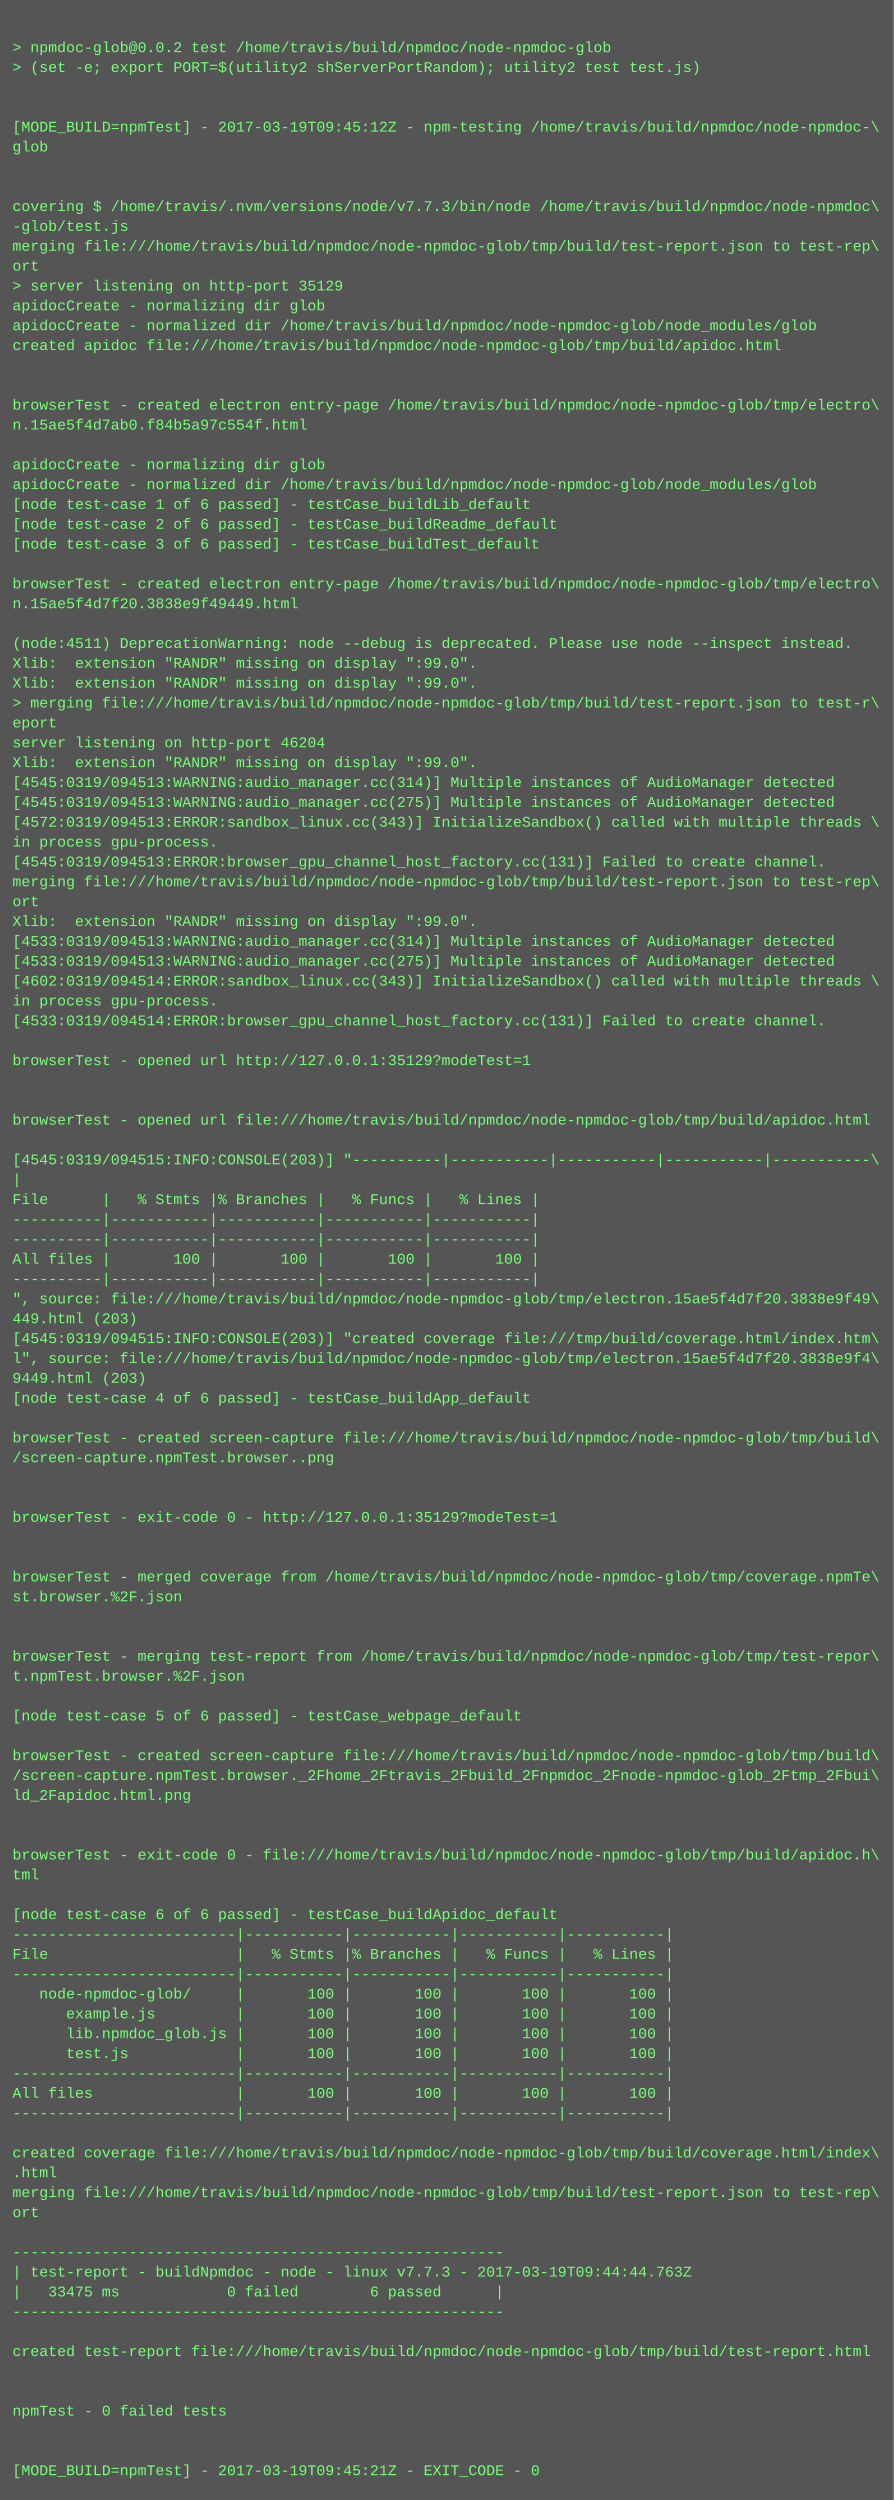
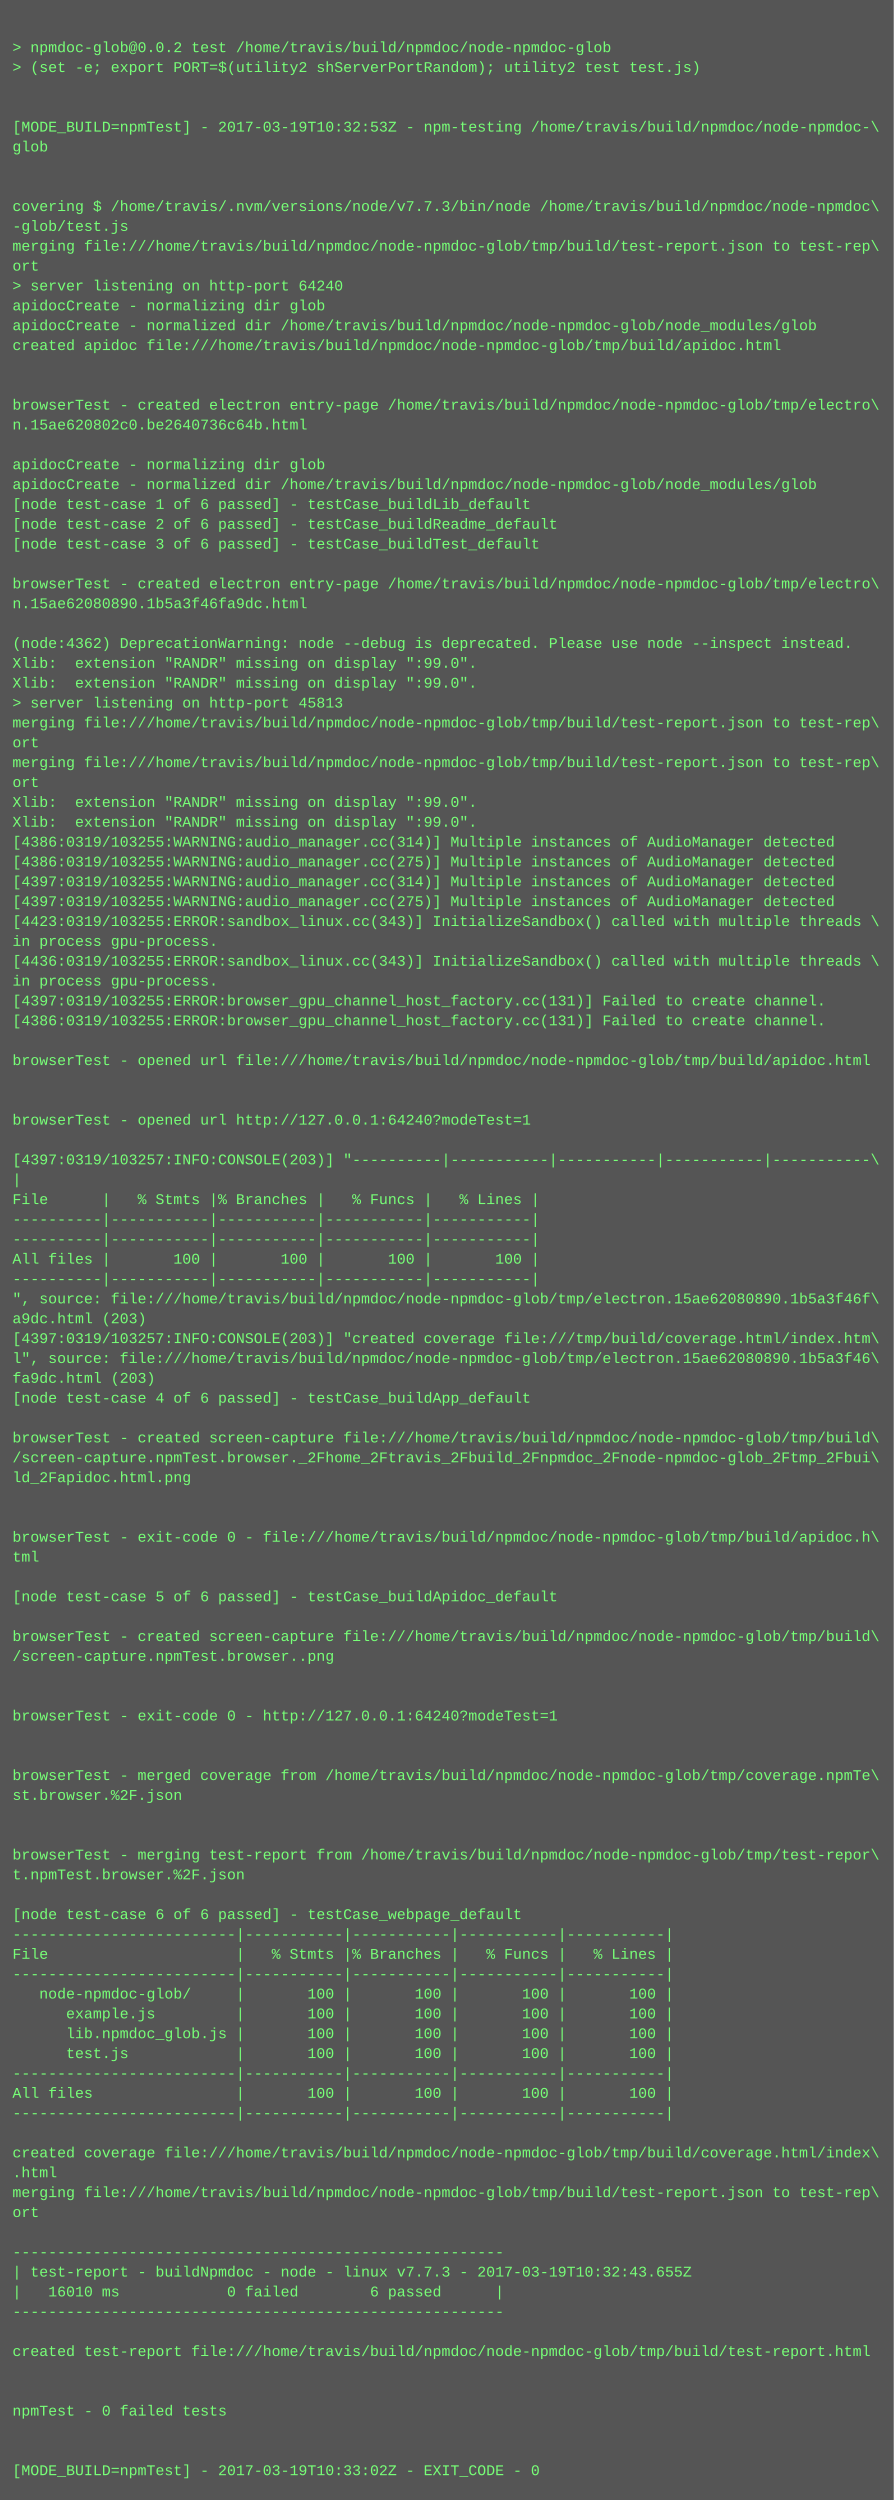
<svg xmlns="http://www.w3.org/2000/svg" height="2014" width="720">
  <rect height="2014" fill="#555" width="720" />
  <text fill="#7f7" font-family="Courier New" font-size="12" xml:space="preserve">
    <tspan x="10" y="26" />
    <tspan x="10" y="42">&gt; npmdoc-glob@0.0.2 test /home/travis/build/npmdoc/node-npmdoc-glob</tspan>
    <tspan x="10" y="58">&gt; (set -e; export PORT=$(utility2 shServerPortRandom); utility2 test test.js)</tspan>
    <tspan x="10" y="74" />
    <tspan x="10" y="90" />
-     <tspan x="10" y="106">[MODE_BUILD=npmTest] - 2017-03-19T09:45:12Z - npm-testing /home/travis/build/npmdoc/node-npmdoc-\</tspan>
+     <tspan x="10" y="106">[MODE_BUILD=npmTest] - 2017-03-19T10:32:53Z - npm-testing /home/travis/build/npmdoc/node-npmdoc-\</tspan>
    <tspan x="10" y="122">glob</tspan>
    <tspan x="10" y="138" />
    <tspan x="10" y="154" />
    <tspan x="10" y="170">covering $ /home/travis/.nvm/versions/node/v7.7.3/bin/node /home/travis/build/npmdoc/node-npmdoc\</tspan>
    <tspan x="10" y="186">-glob/test.js</tspan>
    <tspan x="10" y="202">merging file:///home/travis/build/npmdoc/node-npmdoc-glob/tmp/build/test-report.json to test-rep\</tspan>
    <tspan x="10" y="218">ort</tspan>
-     <tspan x="10" y="234">&gt; server listening on http-port 35129</tspan>
+     <tspan x="10" y="234">&gt; server listening on http-port 64240</tspan>
    <tspan x="10" y="250">apidocCreate - normalizing dir glob</tspan>
    <tspan x="10" y="266">apidocCreate - normalized dir /home/travis/build/npmdoc/node-npmdoc-glob/node_modules/glob</tspan>
    <tspan x="10" y="282">created apidoc file:///home/travis/build/npmdoc/node-npmdoc-glob/tmp/build/apidoc.html</tspan>
    <tspan x="10" y="298" />
    <tspan x="10" y="314" />
    <tspan x="10" y="330">browserTest - created electron entry-page /home/travis/build/npmdoc/node-npmdoc-glob/tmp/electro\</tspan>
-     <tspan x="10" y="346">n.15ae5f4d7ab0.f84b5a97c554f.html</tspan>
+     <tspan x="10" y="346">n.15ae620802c0.be2640736c64b.html</tspan>
    <tspan x="10" y="362" />
    <tspan x="10" y="378">apidocCreate - normalizing dir glob</tspan>
    <tspan x="10" y="394">apidocCreate - normalized dir /home/travis/build/npmdoc/node-npmdoc-glob/node_modules/glob</tspan>
    <tspan x="10" y="410">[node test-case 1 of 6 passed] - testCase_buildLib_default</tspan>
    <tspan x="10" y="426">[node test-case 2 of 6 passed] - testCase_buildReadme_default</tspan>
    <tspan x="10" y="442">[node test-case 3 of 6 passed] - testCase_buildTest_default</tspan>
    <tspan x="10" y="458" />
    <tspan x="10" y="474">browserTest - created electron entry-page /home/travis/build/npmdoc/node-npmdoc-glob/tmp/electro\</tspan>
-     <tspan x="10" y="490">n.15ae5f4d7f20.3838e9f49449.html</tspan>
+     <tspan x="10" y="490">n.15ae62080890.1b5a3f46fa9dc.html</tspan>
    <tspan x="10" y="506" />
-     <tspan x="10" y="522">(node:4511) DeprecationWarning: node --debug is deprecated. Please use node --inspect instead.</tspan>
+     <tspan x="10" y="522">(node:4362) DeprecationWarning: node --debug is deprecated. Please use node --inspect instead.</tspan>
    <tspan x="10" y="538">Xlib:  extension "RANDR" missing on display ":99.0".</tspan>
    <tspan x="10" y="554">Xlib:  extension "RANDR" missing on display ":99.0".</tspan>
-     <tspan x="10" y="570">&gt; merging file:///home/travis/build/npmdoc/node-npmdoc-glob/tmp/build/test-report.json to test-r\</tspan>
-     <tspan x="10" y="586">eport</tspan>
-     <tspan x="10" y="602">server listening on http-port 46204</tspan>
-     <tspan x="10" y="618">Xlib:  extension "RANDR" missing on display ":99.0".</tspan>
-     <tspan x="10" y="634">[4545:0319/094513:WARNING:audio_manager.cc(314)] Multiple instances of AudioManager detected</tspan>
-     <tspan x="10" y="650">[4545:0319/094513:WARNING:audio_manager.cc(275)] Multiple instances of AudioManager detected</tspan>
-     <tspan x="10" y="666">[4572:0319/094513:ERROR:sandbox_linux.cc(343)] InitializeSandbox() called with multiple threads \</tspan>
-     <tspan x="10" y="682">in process gpu-process. </tspan>
-     <tspan x="10" y="698">[4545:0319/094513:ERROR:browser_gpu_channel_host_factory.cc(131)] Failed to create channel.</tspan>
-     <tspan x="10" y="714">merging file:///home/travis/build/npmdoc/node-npmdoc-glob/tmp/build/test-report.json to test-rep\</tspan>
-     <tspan x="10" y="730">ort</tspan>
-     <tspan x="10" y="746">Xlib:  extension "RANDR" missing on display ":99.0".</tspan>
-     <tspan x="10" y="762">[4533:0319/094513:WARNING:audio_manager.cc(314)] Multiple instances of AudioManager detected</tspan>
-     <tspan x="10" y="778">[4533:0319/094513:WARNING:audio_manager.cc(275)] Multiple instances of AudioManager detected</tspan>
-     <tspan x="10" y="794">[4602:0319/094514:ERROR:sandbox_linux.cc(343)] InitializeSandbox() called with multiple threads \</tspan>
-     <tspan x="10" y="810">in process gpu-process. </tspan>
-     <tspan x="10" y="826">[4533:0319/094514:ERROR:browser_gpu_channel_host_factory.cc(131)] Failed to create channel.</tspan>
+     <tspan x="10" y="570">&gt; server listening on http-port 45813</tspan>
+     <tspan x="10" y="586">merging file:///home/travis/build/npmdoc/node-npmdoc-glob/tmp/build/test-report.json to test-rep\</tspan>
+     <tspan x="10" y="602">ort</tspan>
+     <tspan x="10" y="618">merging file:///home/travis/build/npmdoc/node-npmdoc-glob/tmp/build/test-report.json to test-rep\</tspan>
+     <tspan x="10" y="634">ort</tspan>
+     <tspan x="10" y="650">Xlib:  extension "RANDR" missing on display ":99.0".</tspan>
+     <tspan x="10" y="666">Xlib:  extension "RANDR" missing on display ":99.0".</tspan>
+     <tspan x="10" y="682">[4386:0319/103255:WARNING:audio_manager.cc(314)] Multiple instances of AudioManager detected</tspan>
+     <tspan x="10" y="698">[4386:0319/103255:WARNING:audio_manager.cc(275)] Multiple instances of AudioManager detected</tspan>
+     <tspan x="10" y="714">[4397:0319/103255:WARNING:audio_manager.cc(314)] Multiple instances of AudioManager detected</tspan>
+     <tspan x="10" y="730">[4397:0319/103255:WARNING:audio_manager.cc(275)] Multiple instances of AudioManager detected</tspan>
+     <tspan x="10" y="746">[4423:0319/103255:ERROR:sandbox_linux.cc(343)] InitializeSandbox() called with multiple threads \</tspan>
+     <tspan x="10" y="762">in process gpu-process. </tspan>
+     <tspan x="10" y="778">[4436:0319/103255:ERROR:sandbox_linux.cc(343)] InitializeSandbox() called with multiple threads \</tspan>
+     <tspan x="10" y="794">in process gpu-process. </tspan>
+     <tspan x="10" y="810">[4397:0319/103255:ERROR:browser_gpu_channel_host_factory.cc(131)] Failed to create channel.</tspan>
+     <tspan x="10" y="826">[4386:0319/103255:ERROR:browser_gpu_channel_host_factory.cc(131)] Failed to create channel.</tspan>
    <tspan x="10" y="842" />
-     <tspan x="10" y="858">browserTest - opened url http://127.0.0.1:35129?modeTest=1</tspan>
+     <tspan x="10" y="858">browserTest - opened url file:///home/travis/build/npmdoc/node-npmdoc-glob/tmp/build/apidoc.html</tspan>
    <tspan x="10" y="874" />
    <tspan x="10" y="890" />
-     <tspan x="10" y="906">browserTest - opened url file:///home/travis/build/npmdoc/node-npmdoc-glob/tmp/build/apidoc.html</tspan>
+     <tspan x="10" y="906">browserTest - opened url http://127.0.0.1:64240?modeTest=1</tspan>
    <tspan x="10" y="922" />
-     <tspan x="10" y="938">[4545:0319/094515:INFO:CONSOLE(203)] "----------|-----------|-----------|-----------|-----------\</tspan>
+     <tspan x="10" y="938">[4397:0319/103257:INFO:CONSOLE(203)] "----------|-----------|-----------|-----------|-----------\</tspan>
    <tspan x="10" y="954">|</tspan>
    <tspan x="10" y="970">File      |   % Stmts |% Branches |   % Funcs |   % Lines |</tspan>
    <tspan x="10" y="986">----------|-----------|-----------|-----------|-----------|</tspan>
    <tspan x="10" y="1002">----------|-----------|-----------|-----------|-----------|</tspan>
    <tspan x="10" y="1018">All files |       100 |       100 |       100 |       100 |</tspan>
    <tspan x="10" y="1034">----------|-----------|-----------|-----------|-----------|</tspan>
-     <tspan x="10" y="1050">", source: file:///home/travis/build/npmdoc/node-npmdoc-glob/tmp/electron.15ae5f4d7f20.3838e9f49\</tspan>
-     <tspan x="10" y="1066">449.html (203)</tspan>
-     <tspan x="10" y="1082">[4545:0319/094515:INFO:CONSOLE(203)] "created coverage file:///tmp/build/coverage.html/index.htm\</tspan>
-     <tspan x="10" y="1098">l", source: file:///home/travis/build/npmdoc/node-npmdoc-glob/tmp/electron.15ae5f4d7f20.3838e9f4\</tspan>
-     <tspan x="10" y="1114">9449.html (203)</tspan>
+     <tspan x="10" y="1050">", source: file:///home/travis/build/npmdoc/node-npmdoc-glob/tmp/electron.15ae62080890.1b5a3f46f\</tspan>
+     <tspan x="10" y="1066">a9dc.html (203)</tspan>
+     <tspan x="10" y="1082">[4397:0319/103257:INFO:CONSOLE(203)] "created coverage file:///tmp/build/coverage.html/index.htm\</tspan>
+     <tspan x="10" y="1098">l", source: file:///home/travis/build/npmdoc/node-npmdoc-glob/tmp/electron.15ae62080890.1b5a3f46\</tspan>
+     <tspan x="10" y="1114">fa9dc.html (203)</tspan>
    <tspan x="10" y="1130">[node test-case 4 of 6 passed] - testCase_buildApp_default</tspan>
    <tspan x="10" y="1146" />
    <tspan x="10" y="1162">browserTest - created screen-capture file:///home/travis/build/npmdoc/node-npmdoc-glob/tmp/build\</tspan>
-     <tspan x="10" y="1178">/screen-capture.npmTest.browser..png</tspan>
-     <tspan x="10" y="1194" />
+     <tspan x="10" y="1178">/screen-capture.npmTest.browser._2Fhome_2Ftravis_2Fbuild_2Fnpmdoc_2Fnode-npmdoc-glob_2Ftmp_2Fbui\</tspan>
+     <tspan x="10" y="1194">ld_2Fapidoc.html.png</tspan>
    <tspan x="10" y="1210" />
-     <tspan x="10" y="1226">browserTest - exit-code 0 - http://127.0.0.1:35129?modeTest=1</tspan>
-     <tspan x="10" y="1242" />
-     <tspan x="10" y="1258" />
-     <tspan x="10" y="1274">browserTest - merged coverage from /home/travis/build/npmdoc/node-npmdoc-glob/tmp/coverage.npmTe\</tspan>
-     <tspan x="10" y="1290">st.browser.%2F.json</tspan>
+     <tspan x="10" y="1226" />
+     <tspan x="10" y="1242">browserTest - exit-code 0 - file:///home/travis/build/npmdoc/node-npmdoc-glob/tmp/build/apidoc.h\</tspan>
+     <tspan x="10" y="1258">tml</tspan>
+     <tspan x="10" y="1274" />
+     <tspan x="10" y="1290">[node test-case 5 of 6 passed] - testCase_buildApidoc_default</tspan>
    <tspan x="10" y="1306" />
-     <tspan x="10" y="1322" />
-     <tspan x="10" y="1338">browserTest - merging test-report from /home/travis/build/npmdoc/node-npmdoc-glob/tmp/test-repor\</tspan>
-     <tspan x="10" y="1354">t.npmTest.browser.%2F.json</tspan>
+     <tspan x="10" y="1322">browserTest - created screen-capture file:///home/travis/build/npmdoc/node-npmdoc-glob/tmp/build\</tspan>
+     <tspan x="10" y="1338">/screen-capture.npmTest.browser..png</tspan>
+     <tspan x="10" y="1354" />
    <tspan x="10" y="1370" />
-     <tspan x="10" y="1386">[node test-case 5 of 6 passed] - testCase_webpage_default</tspan>
+     <tspan x="10" y="1386">browserTest - exit-code 0 - http://127.0.0.1:64240?modeTest=1</tspan>
    <tspan x="10" y="1402" />
-     <tspan x="10" y="1418">browserTest - created screen-capture file:///home/travis/build/npmdoc/node-npmdoc-glob/tmp/build\</tspan>
-     <tspan x="10" y="1434">/screen-capture.npmTest.browser._2Fhome_2Ftravis_2Fbuild_2Fnpmdoc_2Fnode-npmdoc-glob_2Ftmp_2Fbui\</tspan>
-     <tspan x="10" y="1450">ld_2Fapidoc.html.png</tspan>
+     <tspan x="10" y="1418" />
+     <tspan x="10" y="1434">browserTest - merged coverage from /home/travis/build/npmdoc/node-npmdoc-glob/tmp/coverage.npmTe\</tspan>
+     <tspan x="10" y="1450">st.browser.%2F.json</tspan>
    <tspan x="10" y="1466" />
    <tspan x="10" y="1482" />
-     <tspan x="10" y="1498">browserTest - exit-code 0 - file:///home/travis/build/npmdoc/node-npmdoc-glob/tmp/build/apidoc.h\</tspan>
-     <tspan x="10" y="1514">tml</tspan>
+     <tspan x="10" y="1498">browserTest - merging test-report from /home/travis/build/npmdoc/node-npmdoc-glob/tmp/test-repor\</tspan>
+     <tspan x="10" y="1514">t.npmTest.browser.%2F.json</tspan>
    <tspan x="10" y="1530" />
-     <tspan x="10" y="1546">[node test-case 6 of 6 passed] - testCase_buildApidoc_default</tspan>
+     <tspan x="10" y="1546">[node test-case 6 of 6 passed] - testCase_webpage_default</tspan>
    <tspan x="10" y="1562">-------------------------|-----------|-----------|-----------|-----------|</tspan>
    <tspan x="10" y="1578">File                     |   % Stmts |% Branches |   % Funcs |   % Lines |</tspan>
    <tspan x="10" y="1594">-------------------------|-----------|-----------|-----------|-----------|</tspan>
    <tspan x="10" y="1610">   node-npmdoc-glob/     |       100 |       100 |       100 |       100 |</tspan>
    <tspan x="10" y="1626">      example.js         |       100 |       100 |       100 |       100 |</tspan>
    <tspan x="10" y="1642">      lib.npmdoc_glob.js |       100 |       100 |       100 |       100 |</tspan>
    <tspan x="10" y="1658">      test.js            |       100 |       100 |       100 |       100 |</tspan>
    <tspan x="10" y="1674">-------------------------|-----------|-----------|-----------|-----------|</tspan>
    <tspan x="10" y="1690">All files                |       100 |       100 |       100 |       100 |</tspan>
    <tspan x="10" y="1706">-------------------------|-----------|-----------|-----------|-----------|</tspan>
    <tspan x="10" y="1722" />
    <tspan x="10" y="1738">created coverage file:///home/travis/build/npmdoc/node-npmdoc-glob/tmp/build/coverage.html/index\</tspan>
    <tspan x="10" y="1754">.html</tspan>
    <tspan x="10" y="1770">merging file:///home/travis/build/npmdoc/node-npmdoc-glob/tmp/build/test-report.json to test-rep\</tspan>
    <tspan x="10" y="1786">ort</tspan>
    <tspan x="10" y="1802" />
    <tspan x="10" y="1818">-------------------------------------------------------</tspan>
-     <tspan x="10" y="1834">| test-report - buildNpmdoc - node - linux v7.7.3 - 2017-03-19T09:44:44.763Z</tspan>
-     <tspan x="10" y="1850">|   33475 ms            0 failed        6 passed      |</tspan>
+     <tspan x="10" y="1834">| test-report - buildNpmdoc - node - linux v7.7.3 - 2017-03-19T10:32:43.655Z</tspan>
+     <tspan x="10" y="1850">|   16010 ms            0 failed        6 passed      |</tspan>
    <tspan x="10" y="1866">-------------------------------------------------------</tspan>
    <tspan x="10" y="1882" />
    <tspan x="10" y="1898">created test-report file:///home/travis/build/npmdoc/node-npmdoc-glob/tmp/build/test-report.html</tspan>
    <tspan x="10" y="1914" />
    <tspan x="10" y="1930" />
    <tspan x="10" y="1946">npmTest - 0 failed tests</tspan>
    <tspan x="10" y="1962" />
    <tspan x="10" y="1978" />
-     <tspan x="10" y="1994">[MODE_BUILD=npmTest] - 2017-03-19T09:45:21Z - EXIT_CODE - 0</tspan>
+     <tspan x="10" y="1994">[MODE_BUILD=npmTest] - 2017-03-19T10:33:02Z - EXIT_CODE - 0</tspan>
  </text>
</svg>
